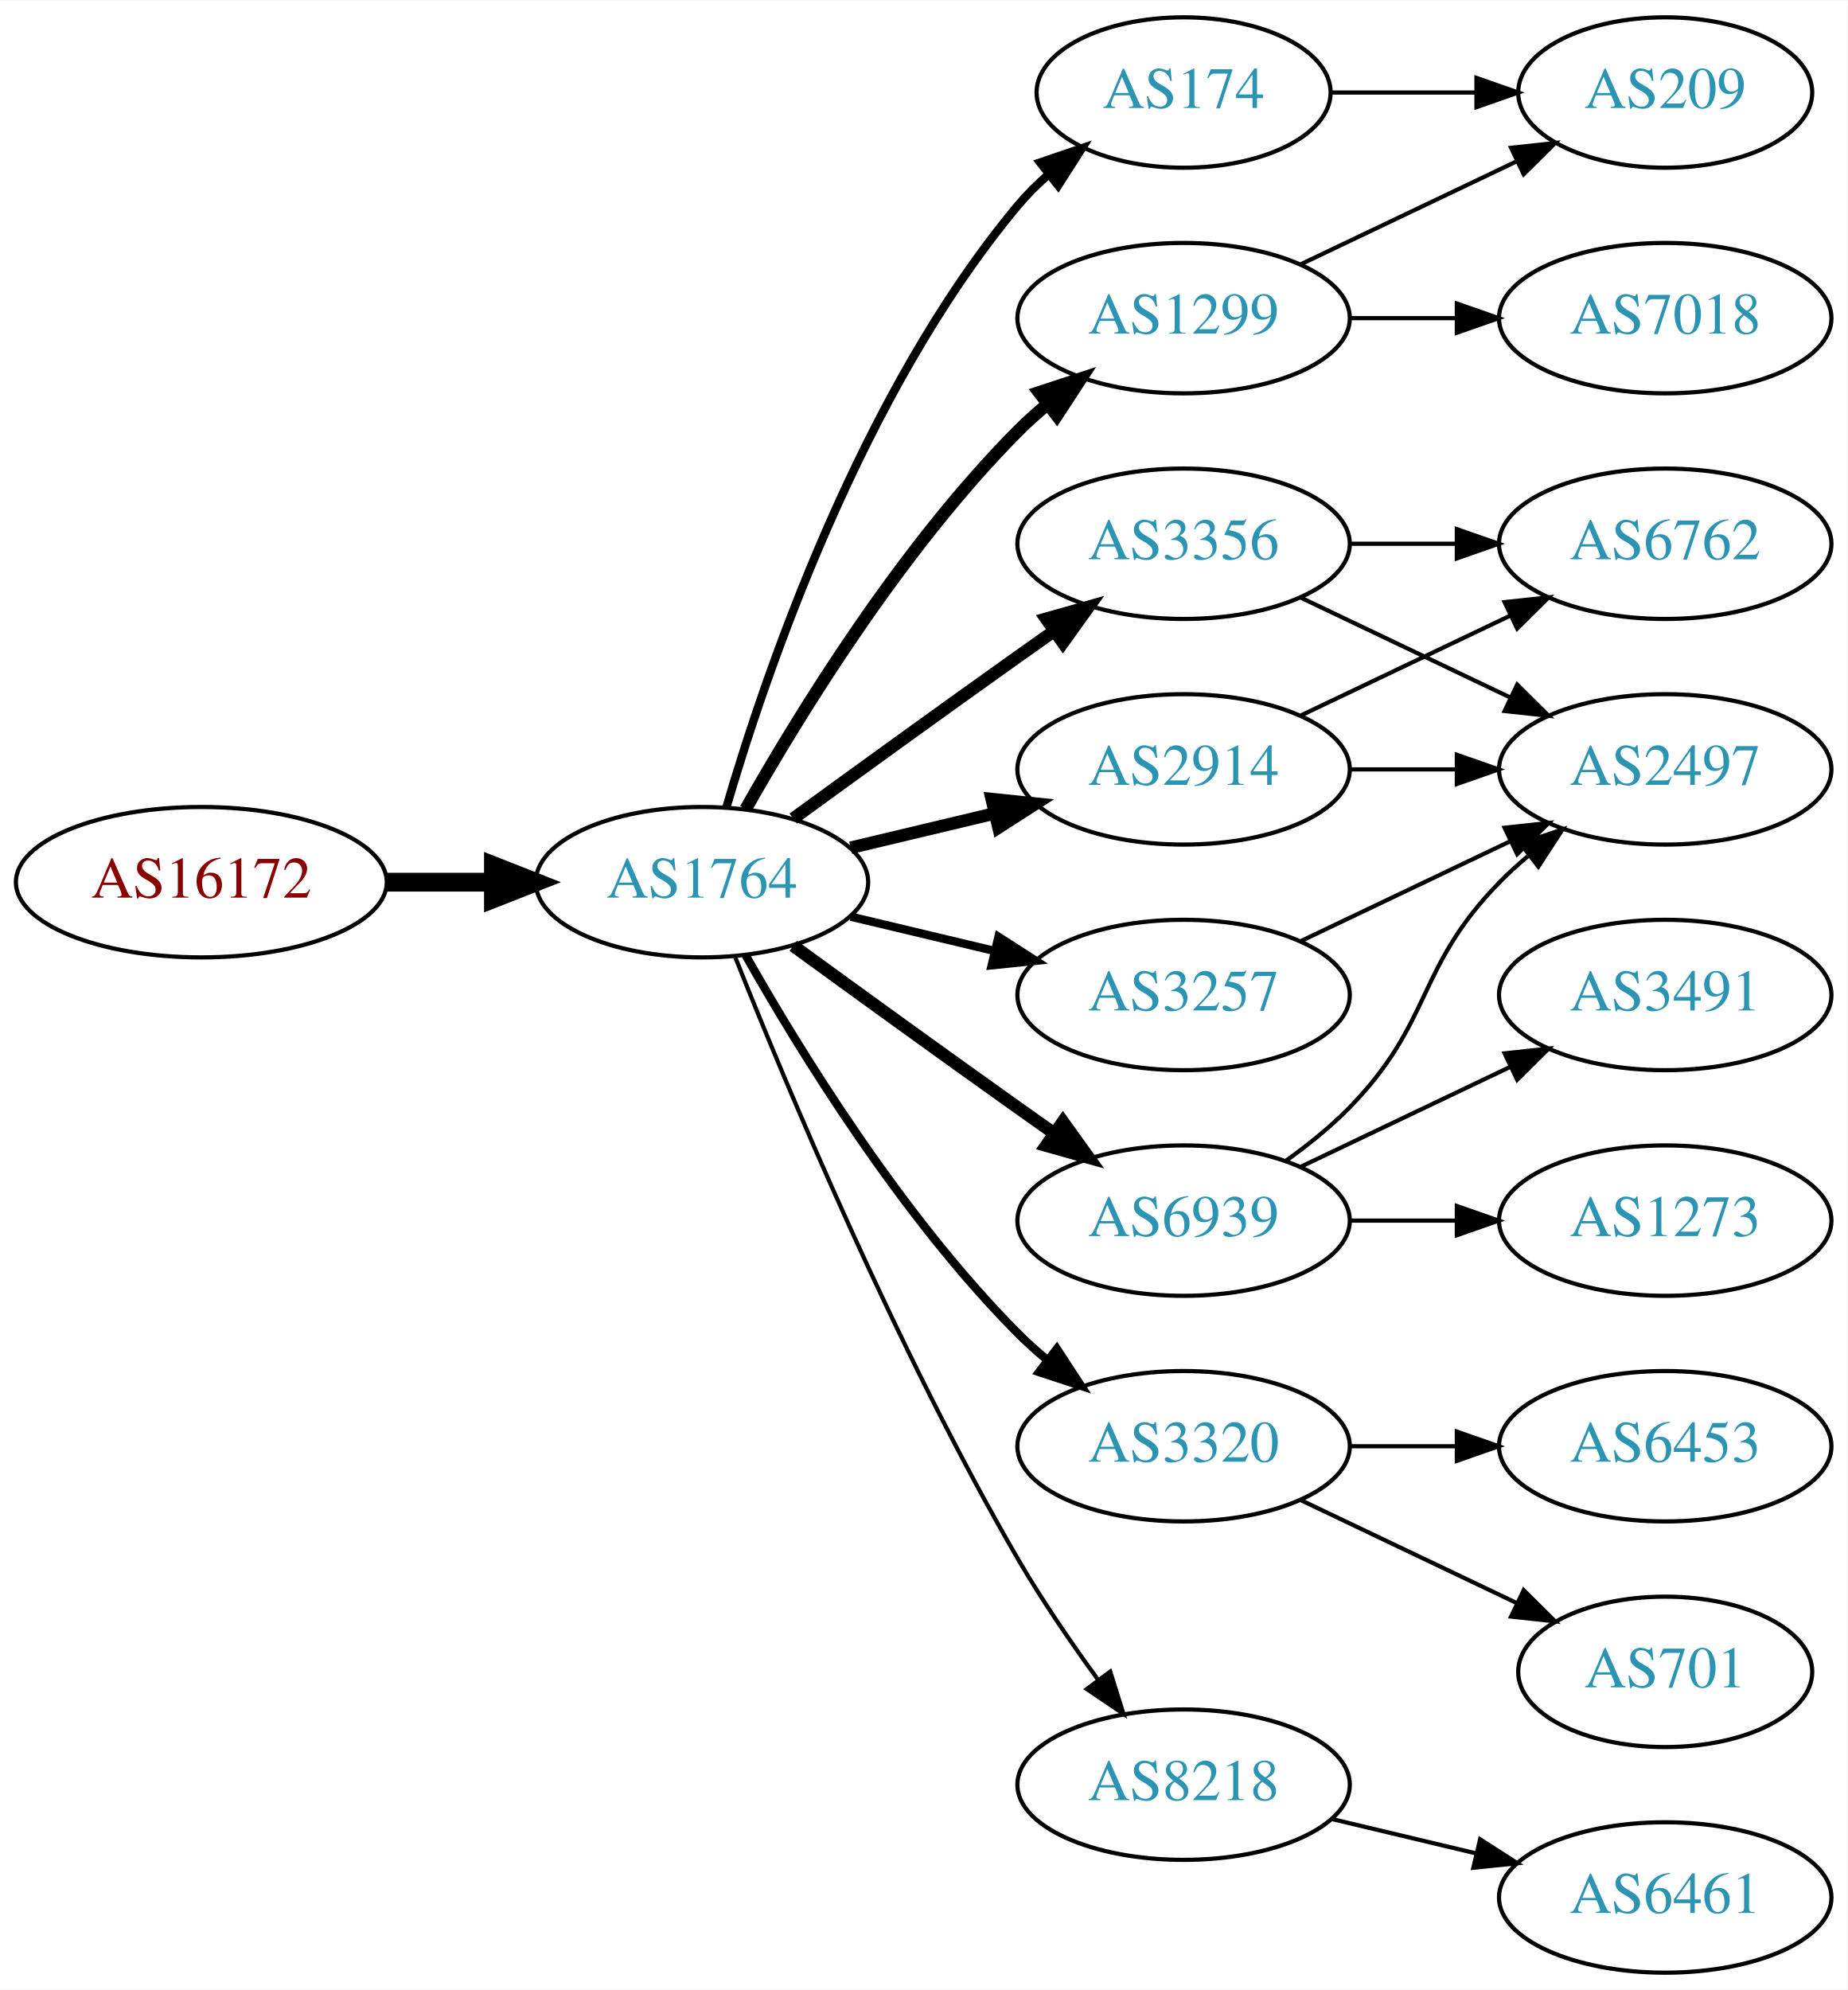
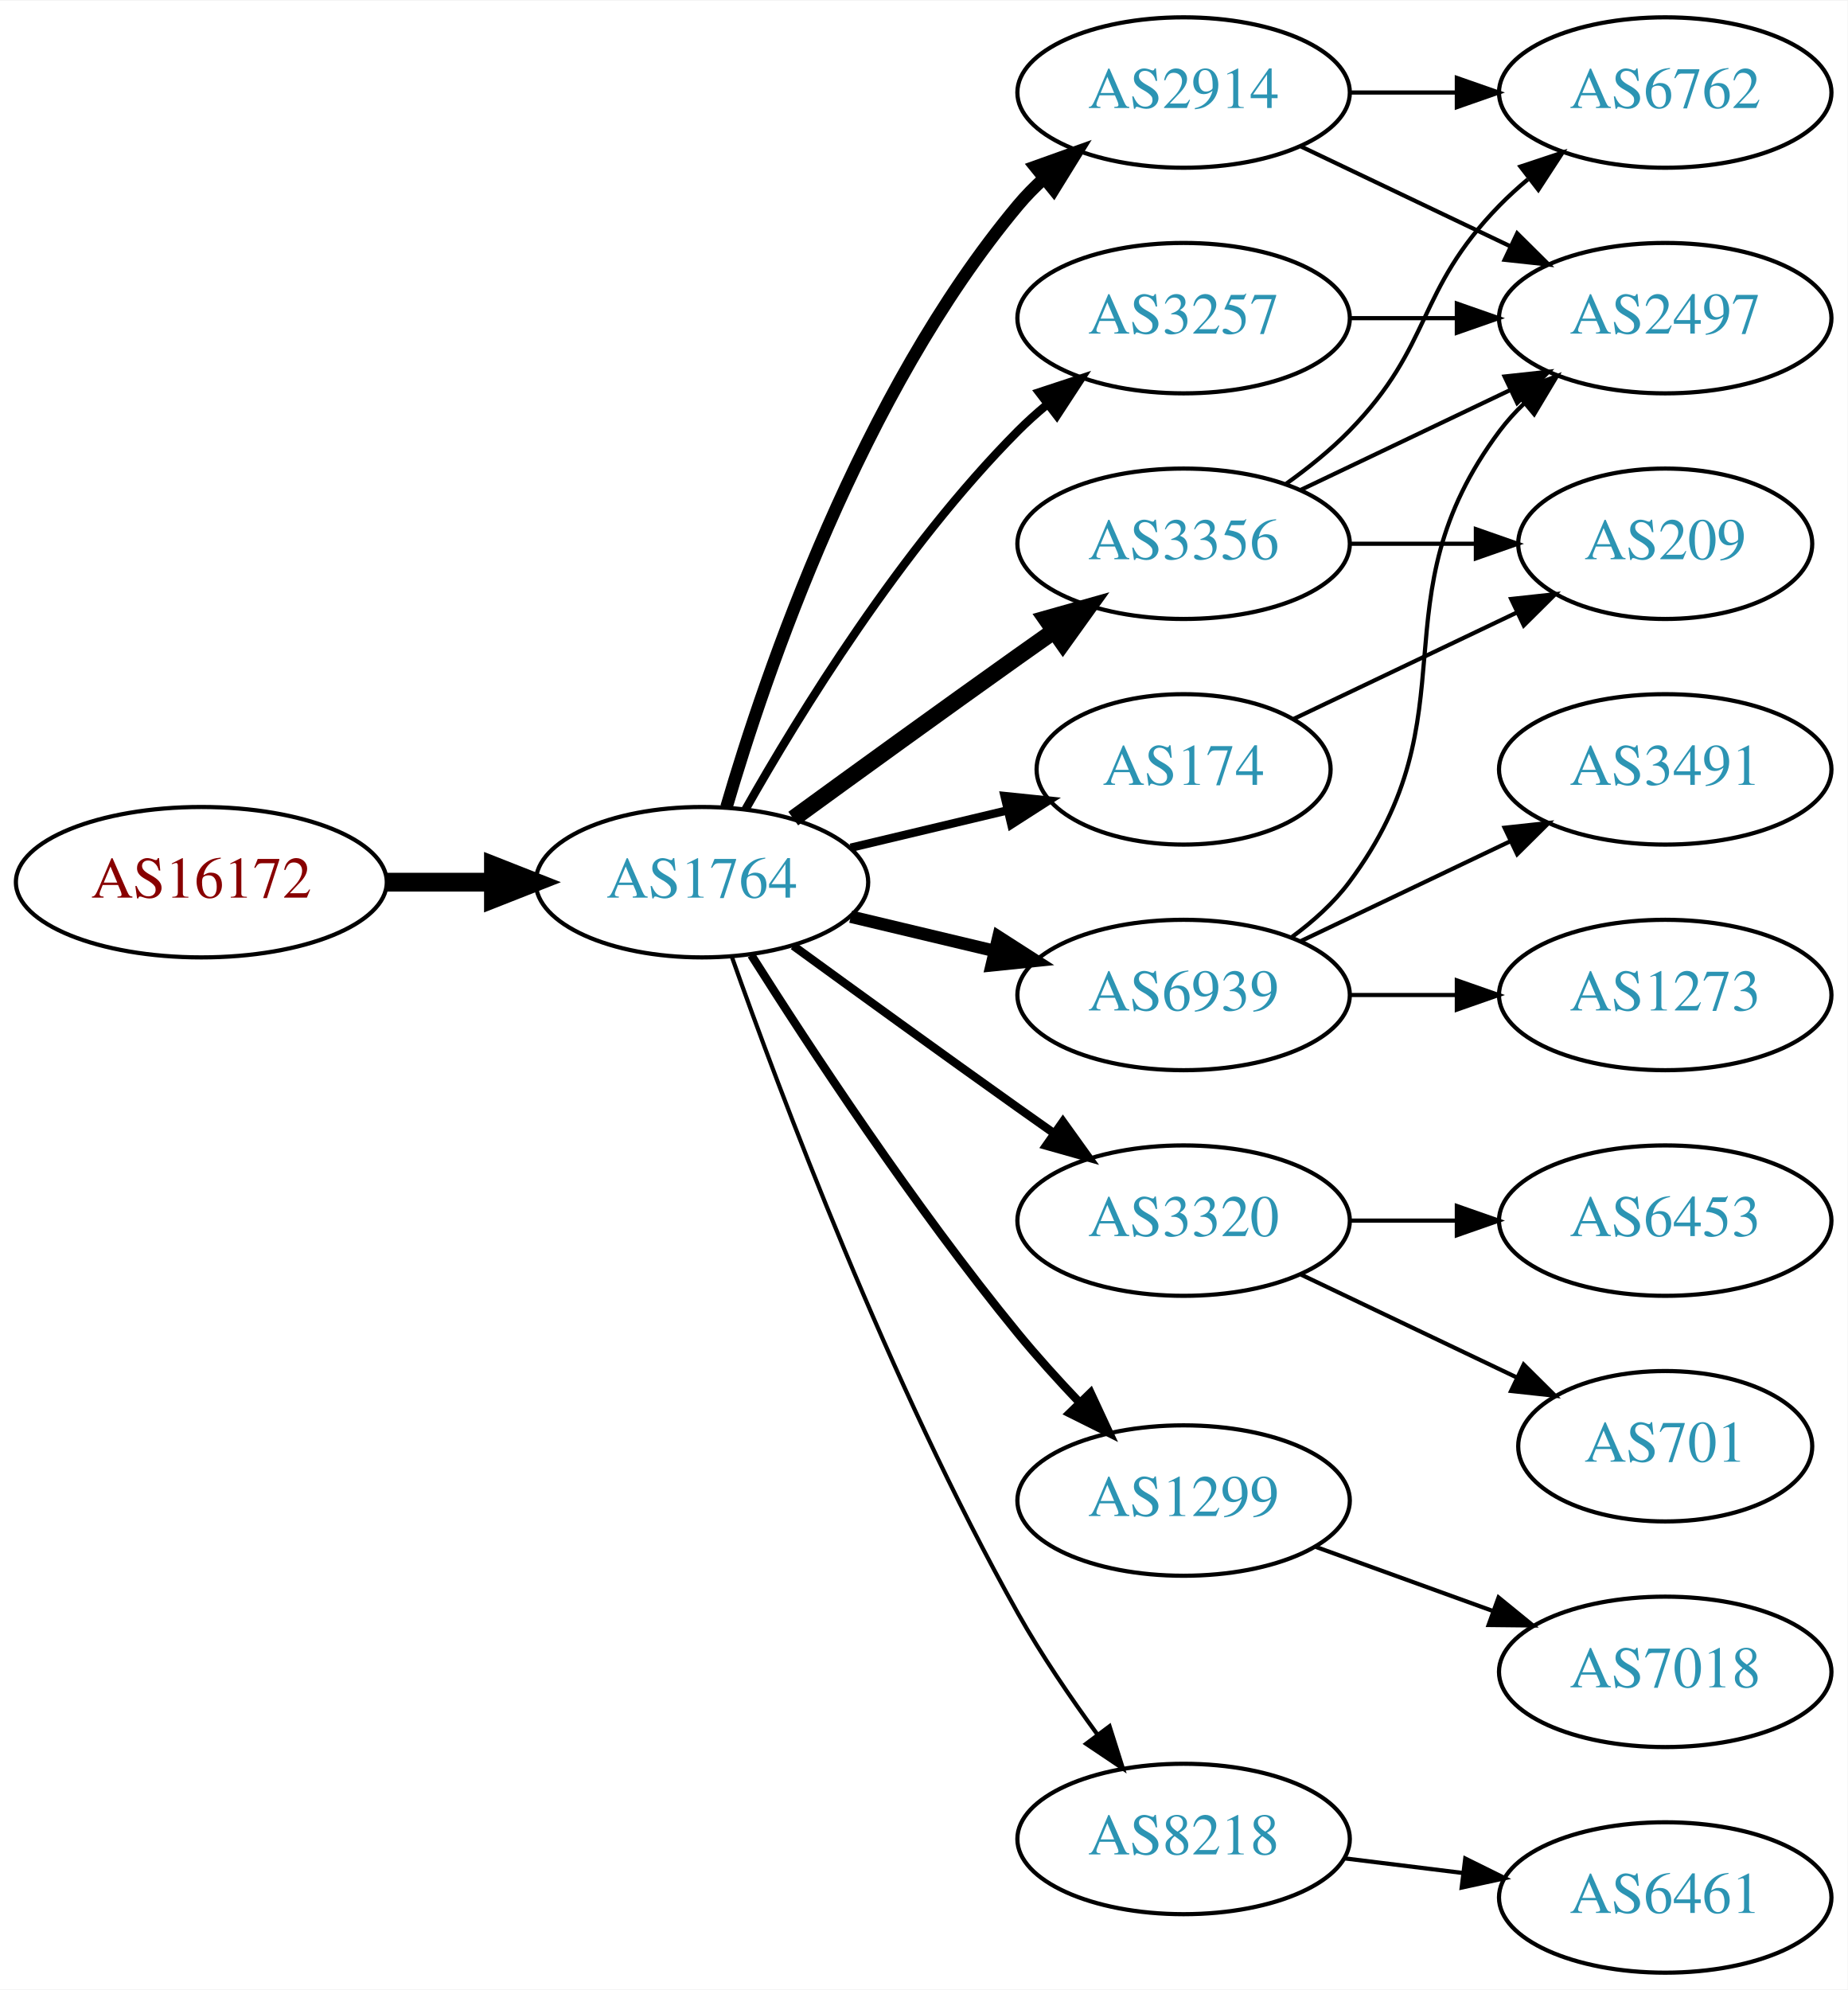
<svg xmlns="http://www.w3.org/2000/svg" xmlns:xlink="http://www.w3.org/1999/xlink" width="442pt" height="476pt" viewBox="0.00 0.00 442.27 476.00">
  <g id="graph0" class="graph" transform="scale(1 1) rotate(0) translate(4 472)">
    <polygon fill="white" stroke="none" points="-4,4 -4,-472 438.271,-472 438.271,4 -4,4" />
    <g id="node1" class="node">
      <g id="a_node1">
        <a xlink:href="/asn/16172" xlink:title="AS16172 ~ JET-ERP Betriebsgesellschaft mbH [AT]">
          <ellipse fill="#ffffff" stroke="black" cx="44.196" cy="-261" rx="44.393" ry="18" />
          <text text-anchor="middle" x="44.196" y="-257.3" font-family="Times,serif" font-size="14.00" fill="#880000">AS16172</text>
        </a>
      </g>
    </g>
    <g id="node2" class="node">
      <g id="a_node2">
        <a xlink:href="/asn/1764" xlink:title="AS1764 ~ NEXTLAYER-AS [AT]">
          <ellipse fill="#ffffff" stroke="black" cx="164.039" cy="-261" rx="39.794" ry="18" />
          <text text-anchor="middle" x="164.039" y="-257.3" font-family="Times,serif" font-size="14.00" fill="#2c94b3">AS1764</text>
        </a>
      </g>
    </g>
    <g id="edge1" class="edge">
      <path fill="none" stroke="black" stroke-width="4.5" d="M88.407,-261C96.72,-261 105.482,-261 113.965,-261" />
      <polygon fill="black" stroke="black" stroke-width="4.5" points="114.123,-264.938 124.123,-261 114.123,-257.063 114.123,-264.938" />
    </g>
    <g id="node3" class="node">
      <g id="a_node3">
-         <a xlink:href="/asn/174" xlink:title="AS174 ~ Cogent Communications [US]">
-           <ellipse fill="#ffffff" stroke="black" cx="279.332" cy="-450" rx="35.194" ry="18" />
-           <text text-anchor="middle" x="279.332" y="-446.3" font-family="Times,serif" font-size="14.00" fill="#2c94b3">AS174</text>
-         </a>
-       </g>
-     </g>
-     <g id="edge2" class="edge">
-       <path fill="none" stroke="black" stroke-width="2" d="M169.913,-279.002C179.227,-310.844 202.043,-377.981 239.685,-423 241.838,-425.574 244.292,-428.017 246.896,-430.303" />
-       <polygon fill="black" stroke="black" stroke-width="2" points="244.98,-433.249 255.007,-436.672 249.303,-427.743 244.98,-433.249" />
-     </g>
-     <g id="node4" class="node">
-       <g id="a_node4">
        <a xlink:href="/asn/3356" xlink:title="AS3356 ~ LEVEL3 [US]">
          <ellipse fill="#ffffff" stroke="black" cx="279.332" cy="-342" rx="39.794" ry="18" />
          <text text-anchor="middle" x="279.332" y="-338.3" font-family="Times,serif" font-size="14.00" fill="#2c94b3">AS3356</text>
        </a>
      </g>
    </g>
+     <g id="edge2" class="edge">
+       <path fill="none" stroke="black" stroke-width="4" d="M185.887,-276.222C200.821,-287.091 221.435,-302.025 239.685,-315 242.506,-317.005 245.449,-319.085 248.397,-321.159" />
+       <polygon fill="black" stroke="black" stroke-width="4" points="246.424,-324.05 256.621,-326.926 250.443,-318.319 246.424,-324.05" />
+     </g>
+     <g id="node4" class="node">
+       <g id="a_node4">
+         <a xlink:href="/asn/2914" xlink:title="AS2914 ~ NTT America, Inc. [US]">
+           <ellipse fill="#ffffff" stroke="black" cx="279.332" cy="-450" rx="39.794" ry="18" />
+           <text text-anchor="middle" x="279.332" y="-446.3" font-family="Times,serif" font-size="14.00" fill="#2c94b3">AS2914</text>
+         </a>
+       </g>
+     </g>
    <g id="edge3" class="edge">
-       <path fill="none" stroke="black" stroke-width="3" d="M185.887,-276.222C200.821,-287.091 221.435,-302.025 239.685,-315 242.506,-317.005 245.449,-319.085 248.397,-321.159" />
-       <polygon fill="black" stroke="black" stroke-width="3" points="246.424,-324.05 256.621,-326.926 250.443,-318.319 246.424,-324.05" />
+       <path fill="none" stroke="black" stroke-width="3" d="M169.913,-279.002C179.227,-310.844 202.043,-377.981 239.685,-423 241.555,-425.237 243.654,-427.374 245.88,-429.396" />
+       <polygon fill="black" stroke="black" stroke-width="3" points="243.823,-432.234 253.799,-435.804 248.227,-426.793 243.823,-432.234" />
    </g>
    <g id="node5" class="node">
      <g id="a_node5">
-         <a xlink:href="/asn/2914" xlink:title="AS2914 ~ NTT America, Inc. [US]">
-           <ellipse fill="#ffffff" stroke="black" cx="279.332" cy="-288" rx="39.794" ry="18" />
-           <text text-anchor="middle" x="279.332" y="-284.3" font-family="Times,serif" font-size="14.00" fill="#2c94b3">AS2914</text>
+         <a xlink:href="/asn/6939" xlink:title="AS6939 ~ Hurricane Electric LLC [US]">
+           <ellipse fill="#ffffff" stroke="black" cx="279.332" cy="-234" rx="39.794" ry="18" />
+           <text text-anchor="middle" x="279.332" y="-230.3" font-family="Times,serif" font-size="14.00" fill="#2c94b3">AS6939</text>
        </a>
      </g>
    </g>
    <g id="edge4" class="edge">
-       <path fill="none" stroke="black" stroke-width="3" d="M199.646,-269.248C210.517,-271.838 222.671,-274.735 234.114,-277.462" />
-       <polygon fill="black" stroke="black" stroke-width="3" points="233.397,-280.889 243.936,-279.803 235.02,-274.08 233.397,-280.889" />
+       <path fill="none" stroke="black" stroke-width="3" d="M199.646,-252.752C210.517,-250.162 222.671,-247.265 234.114,-244.538" />
+       <polygon fill="black" stroke="black" stroke-width="3" points="235.02,-247.92 243.936,-242.197 233.397,-241.111 235.02,-247.92" />
    </g>
    <g id="node6" class="node">
      <g id="a_node6">
        <a xlink:href="/asn/3320" xlink:title="AS3320 ~ DTAG [DE]">
-           <ellipse fill="#ffffff" stroke="black" cx="279.332" cy="-126" rx="39.794" ry="18" />
-           <text text-anchor="middle" x="279.332" y="-122.3" font-family="Times,serif" font-size="14.00" fill="#2c94b3">AS3320</text>
+           <ellipse fill="#ffffff" stroke="black" cx="279.332" cy="-180" rx="39.794" ry="18" />
+           <text text-anchor="middle" x="279.332" y="-176.3" font-family="Times,serif" font-size="14.00" fill="#2c94b3">AS3320</text>
        </a>
      </g>
    </g>
    <g id="edge5" class="edge">
-       <path fill="none" stroke="black" stroke-width="2" d="M174.498,-243.51C187.28,-220.904 211.712,-181.114 239.685,-153 241.796,-150.879 244.092,-148.812 246.477,-146.829" />
-       <polygon fill="black" stroke="black" stroke-width="2" points="248.993,-149.31 254.793,-140.444 244.73,-143.758 248.993,-149.31" />
+       <path fill="none" stroke="black" stroke-width="2" d="M185.887,-245.778C200.821,-234.909 221.435,-219.975 239.685,-207 242.506,-204.995 245.449,-202.915 248.397,-200.841" />
+       <polygon fill="black" stroke="black" stroke-width="2" points="250.443,-203.681 256.621,-195.074 246.424,-197.95 250.443,-203.681" />
    </g>
    <g id="node7" class="node">
      <g id="a_node7">
-         <a xlink:href="/asn/6939" xlink:title="AS6939 ~ Hurricane Electric LLC [US]">
-           <ellipse fill="#ffffff" stroke="black" cx="279.332" cy="-180" rx="39.794" ry="18" />
-           <text text-anchor="middle" x="279.332" y="-176.3" font-family="Times,serif" font-size="14.00" fill="#2c94b3">AS6939</text>
+         <a xlink:href="/asn/1299" xlink:title="AS1299 ~ Telia Carrier [EU]">
+           <ellipse fill="#ffffff" stroke="black" cx="279.332" cy="-113" rx="39.794" ry="18" />
+           <text text-anchor="middle" x="279.332" y="-109.3" font-family="Times,serif" font-size="14.00" fill="#2c94b3">AS1299</text>
        </a>
      </g>
    </g>
    <g id="edge6" class="edge">
-       <path fill="none" stroke="black" stroke-width="3" d="M185.887,-245.778C200.821,-234.909 221.435,-219.975 239.685,-207 242.506,-204.995 245.449,-202.915 248.397,-200.841" />
-       <polygon fill="black" stroke="black" stroke-width="3" points="250.443,-203.681 256.621,-195.074 246.424,-197.95 250.443,-203.681" />
+       <path fill="none" stroke="black" stroke-width="2" d="M175.849,-243.541C189.682,-221.653 214.837,-183.323 239.685,-153 244.208,-147.48 249.341,-141.813 254.354,-136.545" />
+       <polygon fill="black" stroke="black" stroke-width="2" points="257.061,-138.781 261.528,-129.174 252.045,-133.899 257.061,-138.781" />
    </g>
    <g id="node8" class="node">
      <g id="a_node8">
-         <a xlink:href="/asn/3257" xlink:title="AS3257 ~ GTT [DE]">
-           <ellipse fill="#ffffff" stroke="black" cx="279.332" cy="-234" rx="39.794" ry="18" />
-           <text text-anchor="middle" x="279.332" y="-230.3" font-family="Times,serif" font-size="14.00" fill="#2c94b3">AS3257</text>
+         <a xlink:href="/asn/174" xlink:title="AS174 ~ Cogent Communications [US]">
+           <ellipse fill="#ffffff" stroke="black" cx="279.332" cy="-288" rx="35.194" ry="18" />
+           <text text-anchor="middle" x="279.332" y="-284.3" font-family="Times,serif" font-size="14.00" fill="#2c94b3">AS174</text>
        </a>
      </g>
    </g>
    <g id="edge7" class="edge">
-       <path fill="none" stroke="black" stroke-width="2" d="M199.646,-252.752C210.517,-250.162 222.671,-247.265 234.114,-244.538" />
-       <polygon fill="black" stroke="black" stroke-width="2" points="235.02,-247.92 243.936,-242.197 233.397,-241.111 235.02,-247.92" />
+       <path fill="none" stroke="black" stroke-width="2" d="M199.646,-269.248C211.44,-272.058 224.745,-275.229 237.013,-278.153" />
+       <polygon fill="black" stroke="black" stroke-width="2" points="236.479,-281.624 247.018,-280.537 238.101,-274.814 236.479,-281.624" />
    </g>
    <g id="node9" class="node">
      <g id="a_node9">
        <a xlink:href="/asn/8218" xlink:title="AS8218 ~ legacy Neotelecoms [FR]">
-           <ellipse fill="#ffffff" stroke="black" cx="279.332" cy="-45" rx="39.794" ry="18" />
-           <text text-anchor="middle" x="279.332" y="-41.3" font-family="Times,serif" font-size="14.00" fill="#2c94b3">AS8218</text>
+           <ellipse fill="#ffffff" stroke="black" cx="279.332" cy="-32" rx="39.794" ry="18" />
+           <text text-anchor="middle" x="279.332" y="-28.3" font-family="Times,serif" font-size="14.00" fill="#2c94b3">AS8218</text>
        </a>
      </g>
    </g>
    <g id="edge8" class="edge">
-       <path fill="none" stroke="black" d="M172.042,-242.949C184.169,-212.43 210.587,-149.067 239.685,-99 245.392,-89.181 252.43,-78.922 258.929,-70.016" />
-       <polygon fill="black" stroke="black" points="261.77,-72.061 264.934,-61.95 256.155,-67.881 261.77,-72.061" />
+       <path fill="none" stroke="black" d="M171.142,-243.266C182.57,-210.973 208.848,-140.849 239.685,-86 245.251,-76.1 252.256,-65.823 258.769,-56.924" />
+       <polygon fill="black" stroke="black" points="261.606,-58.975 264.799,-48.873 256.003,-54.779 261.606,-58.975" />
    </g>
    <g id="node10" class="node">
      <g id="a_node10">
-         <a xlink:href="/asn/1299" xlink:title="AS1299 ~ Telia Carrier [EU]">
+         <a xlink:href="/asn/3257" xlink:title="AS3257 ~ GTT [DE]">
          <ellipse fill="#ffffff" stroke="black" cx="279.332" cy="-396" rx="39.794" ry="18" />
-           <text text-anchor="middle" x="279.332" y="-392.3" font-family="Times,serif" font-size="14.00" fill="#2c94b3">AS1299</text>
+           <text text-anchor="middle" x="279.332" y="-392.3" font-family="Times,serif" font-size="14.00" fill="#2c94b3">AS3257</text>
        </a>
      </g>
    </g>
    <g id="edge9" class="edge">
-       <path fill="none" stroke="black" stroke-width="3" d="M174.498,-278.49C187.28,-301.096 211.712,-340.886 239.685,-369 241.796,-371.121 244.092,-373.188 246.477,-375.171" />
-       <polygon fill="black" stroke="black" stroke-width="3" points="244.73,-378.242 254.793,-381.556 248.993,-372.69 244.73,-378.242" />
-     </g>
-     <g id="node18" class="node">
-       <g id="a_node18">
-         <a xlink:href="/asn/209" xlink:title="AS209 ~ CenturyLink Communications, LLC [US]">
-           <ellipse fill="#ffffff" stroke="black" cx="394.625" cy="-450" rx="35.194" ry="18" />
-           <text text-anchor="middle" x="394.625" y="-446.3" font-family="Times,serif" font-size="14.00" fill="#2c94b3">AS209</text>
-         </a>
-       </g>
-     </g>
-     <g id="edge22" class="edge">
-       <path fill="none" stroke="black" d="M314.631,-450C325.501,-450 337.678,-450 349.156,-450" />
-       <polygon fill="black" stroke="black" points="349.442,-453.5 359.442,-450 349.442,-446.5 349.442,-453.5" />
+       <path fill="none" stroke="black" stroke-width="2" d="M174.498,-278.49C187.28,-301.096 211.712,-340.886 239.685,-369 241.796,-371.121 244.092,-373.188 246.477,-375.171" />
+       <polygon fill="black" stroke="black" stroke-width="2" points="244.73,-378.242 254.793,-381.556 248.993,-372.69 244.73,-378.242" />
    </g>
    <g id="node11" class="node">
      <g id="a_node11">
-         <a xlink:href="/asn/6762" xlink:title="AS6762 ~ TELECOM ITALIA SPARKLE S.p.A. [IT]">
-           <ellipse fill="#ffffff" stroke="black" cx="394.625" cy="-342" rx="39.794" ry="18" />
-           <text text-anchor="middle" x="394.625" y="-338.3" font-family="Times,serif" font-size="14.00" fill="#2c94b3">AS6762</text>
+         <a xlink:href="/asn/2497" xlink:title="AS2497 ~ Internet Initiative Japan Inc. [JP]">
+           <ellipse fill="#ffffff" stroke="black" cx="394.625" cy="-396" rx="39.794" ry="18" />
+           <text text-anchor="middle" x="394.625" y="-392.3" font-family="Times,serif" font-size="14.00" fill="#2c94b3">AS2497</text>
        </a>
      </g>
    </g>
    <g id="edge10" class="edge">
-       <path fill="none" stroke="black" d="M319.004,-342C327.207,-342 335.971,-342 344.503,-342" />
-       <polygon fill="black" stroke="black" points="344.742,-345.5 354.742,-342 344.742,-338.5 344.742,-345.5" />
+       <path fill="none" stroke="black" d="M307.468,-354.934C322.462,-362.081 341.283,-371.052 357.506,-378.785" />
+       <polygon fill="black" stroke="black" points="356.177,-382.028 366.71,-383.171 359.188,-375.709 356.177,-382.028" />
    </g>
    <g id="node12" class="node">
      <g id="a_node12">
-         <a xlink:href="/asn/2497" xlink:title="AS2497 ~ Internet Initiative Japan Inc. [JP]">
-           <ellipse fill="#ffffff" stroke="black" cx="394.625" cy="-288" rx="39.794" ry="18" />
-           <text text-anchor="middle" x="394.625" y="-284.3" font-family="Times,serif" font-size="14.00" fill="#2c94b3">AS2497</text>
+         <a xlink:href="/asn/209" xlink:title="AS209 ~ CenturyLink Communications, LLC [US]">
+           <ellipse fill="#ffffff" stroke="black" cx="394.625" cy="-342" rx="35.194" ry="18" />
+           <text text-anchor="middle" x="394.625" y="-338.3" font-family="Times,serif" font-size="14.00" fill="#2c94b3">AS209</text>
        </a>
      </g>
    </g>
    <g id="edge11" class="edge">
-       <path fill="none" stroke="black" d="M307.468,-329.066C322.462,-321.919 341.283,-312.948 357.506,-305.215" />
-       <polygon fill="black" stroke="black" points="359.188,-308.291 366.71,-300.829 356.177,-301.972 359.188,-308.291" />
-     </g>
-     <g id="edge13" class="edge">
-       <path fill="none" stroke="black" d="M307.468,-300.934C322.462,-308.081 341.283,-317.052 357.506,-324.785" />
-       <polygon fill="black" stroke="black" points="356.177,-328.028 366.71,-329.171 359.188,-321.709 356.177,-328.028" />
-     </g>
-     <g id="edge12" class="edge">
-       <path fill="none" stroke="black" d="M319.004,-288C327.207,-288 335.971,-288 344.503,-288" />
-       <polygon fill="black" stroke="black" points="344.742,-291.5 354.742,-288 344.742,-284.5 344.742,-291.5" />
+       <path fill="none" stroke="black" d="M319.004,-342C328.709,-342 339.2,-342 349.163,-342" />
+       <polygon fill="black" stroke="black" points="349.299,-345.5 359.299,-342 349.299,-338.5 349.299,-345.5" />
    </g>
    <g id="node13" class="node">
      <g id="a_node13">
-         <a xlink:href="/asn/701" xlink:title="AS701 ~ UUNET [US]">
-           <ellipse fill="#ffffff" stroke="black" cx="394.625" cy="-72" rx="35.194" ry="18" />
-           <text text-anchor="middle" x="394.625" y="-68.3" font-family="Times,serif" font-size="14.00" fill="#2c94b3">AS701</text>
-         </a>
-       </g>
+         <a xlink:href="/asn/6762" xlink:title="AS6762 ~ TELECOM ITALIA SPARKLE S.p.A. [IT]">
+           <ellipse fill="#ffffff" stroke="black" cx="394.625" cy="-450" rx="39.794" ry="18" />
+           <text text-anchor="middle" x="394.625" y="-446.3" font-family="Times,serif" font-size="14.00" fill="#2c94b3">AS6762</text>
+         </a>
+       </g>
+     </g>
+     <g id="edge12" class="edge">
+       <path fill="none" stroke="black" d="M303.926,-356.389C309.182,-360.148 314.513,-364.437 318.978,-369 339.151,-389.617 334.806,-402.383 354.978,-423 357.071,-425.139 359.354,-427.218 361.731,-429.21" />
+       <polygon fill="black" stroke="black" points="359.974,-432.275 370.031,-435.611 364.249,-426.732 359.974,-432.275" />
+     </g>
+     <g id="edge13" class="edge">
+       <path fill="none" stroke="black" d="M307.468,-437.066C322.462,-429.919 341.283,-420.948 357.506,-413.215" />
+       <polygon fill="black" stroke="black" points="359.188,-416.291 366.71,-408.829 356.177,-409.972 359.188,-416.291" />
    </g>
    <g id="edge14" class="edge">
-       <path fill="none" stroke="black" d="M307.468,-113.066C322.9,-105.71 342.385,-96.423 358.92,-88.541" />
-       <polygon fill="black" stroke="black" points="360.741,-91.551 368.262,-84.089 357.729,-85.232 360.741,-91.551" />
+       <path fill="none" stroke="black" d="M319.004,-450C327.207,-450 335.971,-450 344.503,-450" />
+       <polygon fill="black" stroke="black" points="344.742,-453.5 354.742,-450 344.742,-446.5 344.742,-453.5" />
+     </g>
+     <g id="edge16" class="edge">
+       <path fill="none" stroke="black" d="M305.262,-247.882C310.338,-251.611 315.256,-256.016 318.978,-261 349.249,-301.542 324.707,-328.458 354.978,-369 356.723,-371.336 358.73,-373.545 360.893,-375.617" />
+       <polygon fill="black" stroke="black" points="358.771,-378.405 368.694,-382.118 363.253,-373.027 358.771,-378.405" />
    </g>
    <g id="node14" class="node">
      <g id="a_node14">
-         <a xlink:href="/asn/6453" xlink:title="AS6453 ~ TATA COMMUNICATIONS (AMERICA) INC [US]">
-           <ellipse fill="#ffffff" stroke="black" cx="394.625" cy="-126" rx="39.794" ry="18" />
-           <text text-anchor="middle" x="394.625" y="-122.3" font-family="Times,serif" font-size="14.00" fill="#2c94b3">AS6453</text>
+         <a xlink:href="/asn/3491" xlink:title="AS3491 ~ PCCW Global, Inc. [US]">
+           <ellipse fill="#ffffff" stroke="black" cx="394.625" cy="-288" rx="39.794" ry="18" />
+           <text text-anchor="middle" x="394.625" y="-284.3" font-family="Times,serif" font-size="14.00" fill="#2c94b3">AS3491</text>
        </a>
      </g>
    </g>
    <g id="edge15" class="edge">
-       <path fill="none" stroke="black" d="M319.004,-126C327.207,-126 335.971,-126 344.503,-126" />
-       <polygon fill="black" stroke="black" points="344.742,-129.5 354.742,-126 344.742,-122.5 344.742,-129.5" />
-     </g>
-     <g id="edge17" class="edge">
-       <path fill="none" stroke="black" d="M303.926,-194.389C309.182,-198.148 314.513,-202.437 318.978,-207 339.151,-227.617 334.806,-240.383 354.978,-261 357.071,-263.139 359.354,-265.218 361.731,-267.21" />
-       <polygon fill="black" stroke="black" points="359.974,-270.275 370.031,-273.611 364.249,-264.732 359.974,-270.275" />
+       <path fill="none" stroke="black" d="M307.468,-246.934C322.462,-254.081 341.283,-263.052 357.506,-270.785" />
+       <polygon fill="black" stroke="black" points="356.177,-274.028 366.71,-275.171 359.188,-267.709 356.177,-274.028" />
    </g>
    <g id="node15" class="node">
      <g id="a_node15">
        <a xlink:href="/asn/1273" xlink:title="AS1273 ~ Vodafone Group PLC [EU]">
+           <ellipse fill="#ffffff" stroke="black" cx="394.625" cy="-234" rx="39.794" ry="18" />
+           <text text-anchor="middle" x="394.625" y="-230.3" font-family="Times,serif" font-size="14.00" fill="#2c94b3">AS1273</text>
+         </a>
+       </g>
+     </g>
+     <g id="edge17" class="edge">
+       <path fill="none" stroke="black" d="M319.004,-234C327.207,-234 335.971,-234 344.503,-234" />
+       <polygon fill="black" stroke="black" points="344.742,-237.5 354.742,-234 344.742,-230.5 344.742,-237.5" />
+     </g>
+     <g id="node16" class="node">
+       <g id="a_node16">
+         <a xlink:href="/asn/701" xlink:title="AS701 ~ UUNET [US]">
+           <ellipse fill="#ffffff" stroke="black" cx="394.625" cy="-126" rx="35.194" ry="18" />
+           <text text-anchor="middle" x="394.625" y="-122.3" font-family="Times,serif" font-size="14.00" fill="#2c94b3">AS701</text>
+         </a>
+       </g>
+     </g>
+     <g id="edge18" class="edge">
+       <path fill="none" stroke="black" d="M307.468,-167.066C322.9,-159.71 342.385,-150.423 358.92,-142.541" />
+       <polygon fill="black" stroke="black" points="360.741,-145.551 368.262,-138.089 357.729,-139.232 360.741,-145.551" />
+     </g>
+     <g id="node17" class="node">
+       <g id="a_node17">
+         <a xlink:href="/asn/6453" xlink:title="AS6453 ~ TATA COMMUNICATIONS (AMERICA) INC [US]">
          <ellipse fill="#ffffff" stroke="black" cx="394.625" cy="-180" rx="39.794" ry="18" />
-           <text text-anchor="middle" x="394.625" y="-176.3" font-family="Times,serif" font-size="14.00" fill="#2c94b3">AS1273</text>
-         </a>
-       </g>
-     </g>
-     <g id="edge16" class="edge">
+           <text text-anchor="middle" x="394.625" y="-176.3" font-family="Times,serif" font-size="14.00" fill="#2c94b3">AS6453</text>
+         </a>
+       </g>
+     </g>
+     <g id="edge19" class="edge">
      <path fill="none" stroke="black" d="M319.004,-180C327.207,-180 335.971,-180 344.503,-180" />
      <polygon fill="black" stroke="black" points="344.742,-183.5 354.742,-180 344.742,-176.5 344.742,-183.5" />
    </g>
-     <g id="node16" class="node">
-       <g id="a_node16">
-         <a xlink:href="/asn/3491" xlink:title="AS3491 ~ PCCW Global, Inc. [US]">
-           <ellipse fill="#ffffff" stroke="black" cx="394.625" cy="-234" rx="39.794" ry="18" />
-           <text text-anchor="middle" x="394.625" y="-230.3" font-family="Times,serif" font-size="14.00" fill="#2c94b3">AS3491</text>
-         </a>
-       </g>
-     </g>
-     <g id="edge18" class="edge">
-       <path fill="none" stroke="black" d="M307.468,-192.934C322.462,-200.081 341.283,-209.052 357.506,-216.785" />
-       <polygon fill="black" stroke="black" points="356.177,-220.028 366.71,-221.171 359.188,-213.709 356.177,-220.028" />
-     </g>
-     <g id="edge23" class="edge">
-       <path fill="none" stroke="black" d="M307.468,-246.934C322.462,-254.081 341.283,-263.052 357.506,-270.785" />
-       <polygon fill="black" stroke="black" points="356.177,-274.028 366.71,-275.171 359.188,-267.709 356.177,-274.028" />
-     </g>
-     <g id="node17" class="node">
-       <g id="a_node17">
+     <g id="node18" class="node">
+       <g id="a_node18">
+         <a xlink:href="/asn/7018" xlink:title="AS7018 ~ AT&amp;T Services, Inc. [US]">
+           <ellipse fill="#ffffff" stroke="black" cx="394.625" cy="-72" rx="39.794" ry="18" />
+           <text text-anchor="middle" x="394.625" y="-68.3" font-family="Times,serif" font-size="14.00" fill="#2c94b3">AS7018</text>
+         </a>
+       </g>
+     </g>
+     <g id="edge20" class="edge">
+       <path fill="none" stroke="black" d="M310.99,-101.905C323.963,-97.21 339.256,-91.676 353.137,-86.652" />
+       <polygon fill="black" stroke="black" points="354.729,-89.798 362.941,-83.104 352.347,-83.216 354.729,-89.798" />
+     </g>
+     <g id="edge21" class="edge">
+       <path fill="none" stroke="black" d="M305.757,-300.119C321.5,-307.622 341.922,-317.356 359.115,-325.551" />
+       <polygon fill="black" stroke="black" points="357.751,-328.779 368.284,-329.922 360.763,-322.46 357.751,-328.779" />
+     </g>
+     <g id="node19" class="node">
+       <g id="a_node19">
        <a xlink:href="/asn/6461" xlink:title="AS6461 ~ Zayo Bandwidth [US]">
          <ellipse fill="#ffffff" stroke="black" cx="394.625" cy="-18" rx="39.794" ry="18" />
          <text text-anchor="middle" x="394.625" y="-14.3" font-family="Times,serif" font-size="14.00" fill="#2c94b3">AS6461</text>
        </a>
      </g>
    </g>
-     <g id="edge19" class="edge">
-       <path fill="none" stroke="black" d="M314.939,-36.752C325.81,-34.162 337.964,-31.265 349.407,-28.538" />
-       <polygon fill="black" stroke="black" points="350.313,-31.92 359.229,-26.197 348.69,-25.111 350.313,-31.92" />
-     </g>
-     <g id="edge20" class="edge">
-       <path fill="none" stroke="black" d="M307.468,-408.934C322.9,-416.29 342.385,-425.577 358.92,-433.459" />
-       <polygon fill="black" stroke="black" points="357.729,-436.768 368.262,-437.911 360.741,-430.449 357.729,-436.768" />
-     </g>
-     <g id="node19" class="node">
-       <g id="a_node19">
-         <a xlink:href="/asn/7018" xlink:title="AS7018 ~ AT&amp;T Services, Inc. [US]">
-           <ellipse fill="#ffffff" stroke="black" cx="394.625" cy="-396" rx="39.794" ry="18" />
-           <text text-anchor="middle" x="394.625" y="-392.3" font-family="Times,serif" font-size="14.00" fill="#2c94b3">AS7018</text>
-         </a>
-       </g>
-     </g>
-     <g id="edge21" class="edge">
+     <g id="edge22" class="edge">
+       <path fill="none" stroke="black" d="M317.742,-27.377C326.83,-26.254 336.667,-25.038 346.152,-23.866" />
+       <polygon fill="black" stroke="black" points="346.758,-27.318 356.254,-22.618 345.9,-20.371 346.758,-27.318" />
+     </g>
+     <g id="edge23" class="edge">
      <path fill="none" stroke="black" d="M319.004,-396C327.207,-396 335.971,-396 344.503,-396" />
      <polygon fill="black" stroke="black" points="344.742,-399.5 354.742,-396 344.742,-392.5 344.742,-399.5" />
    </g>
  </g>
</svg>
